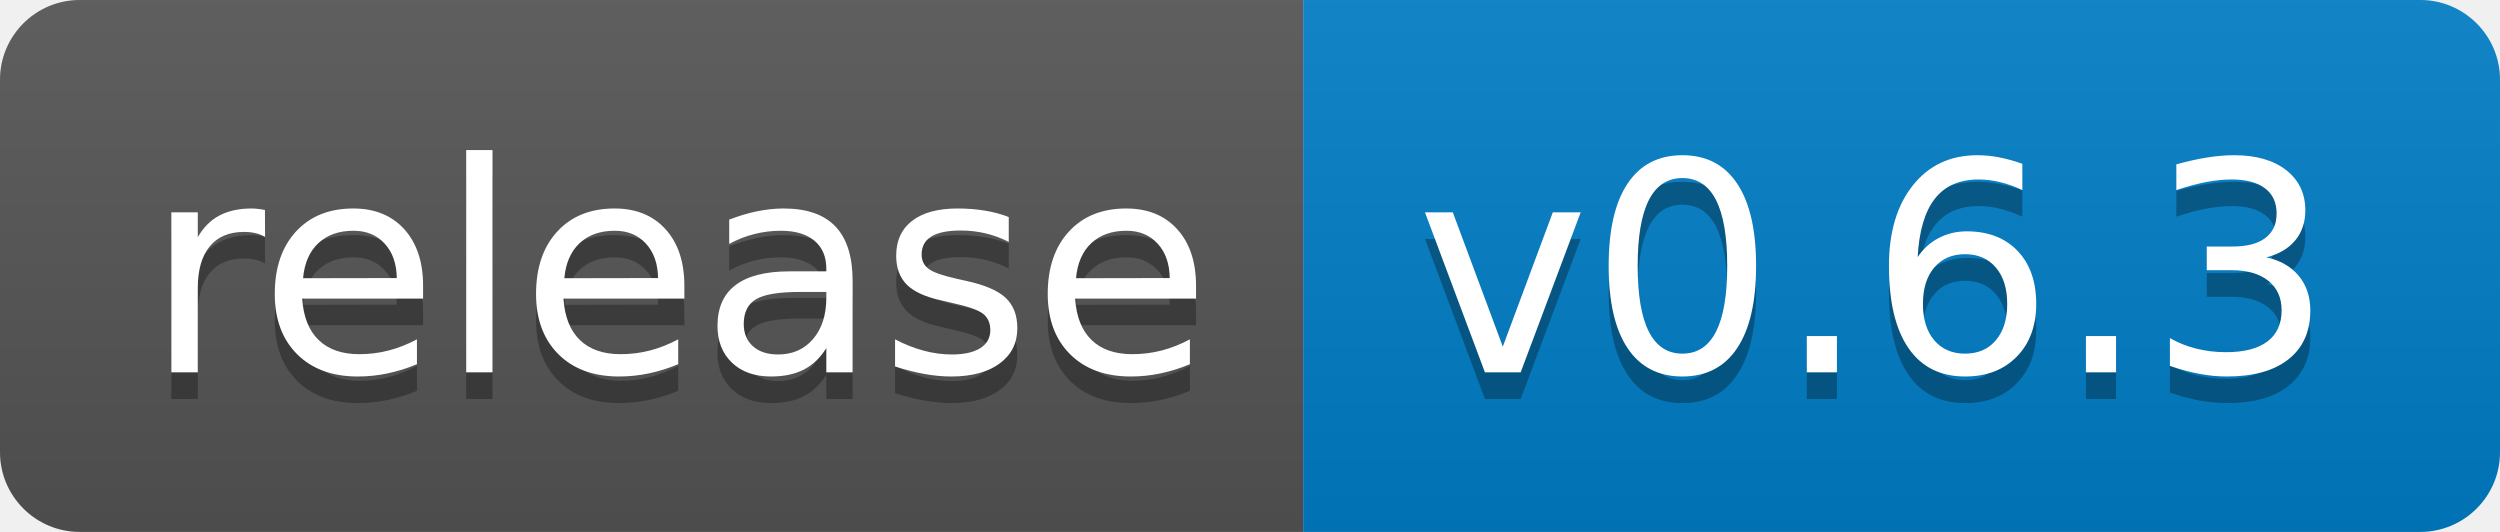
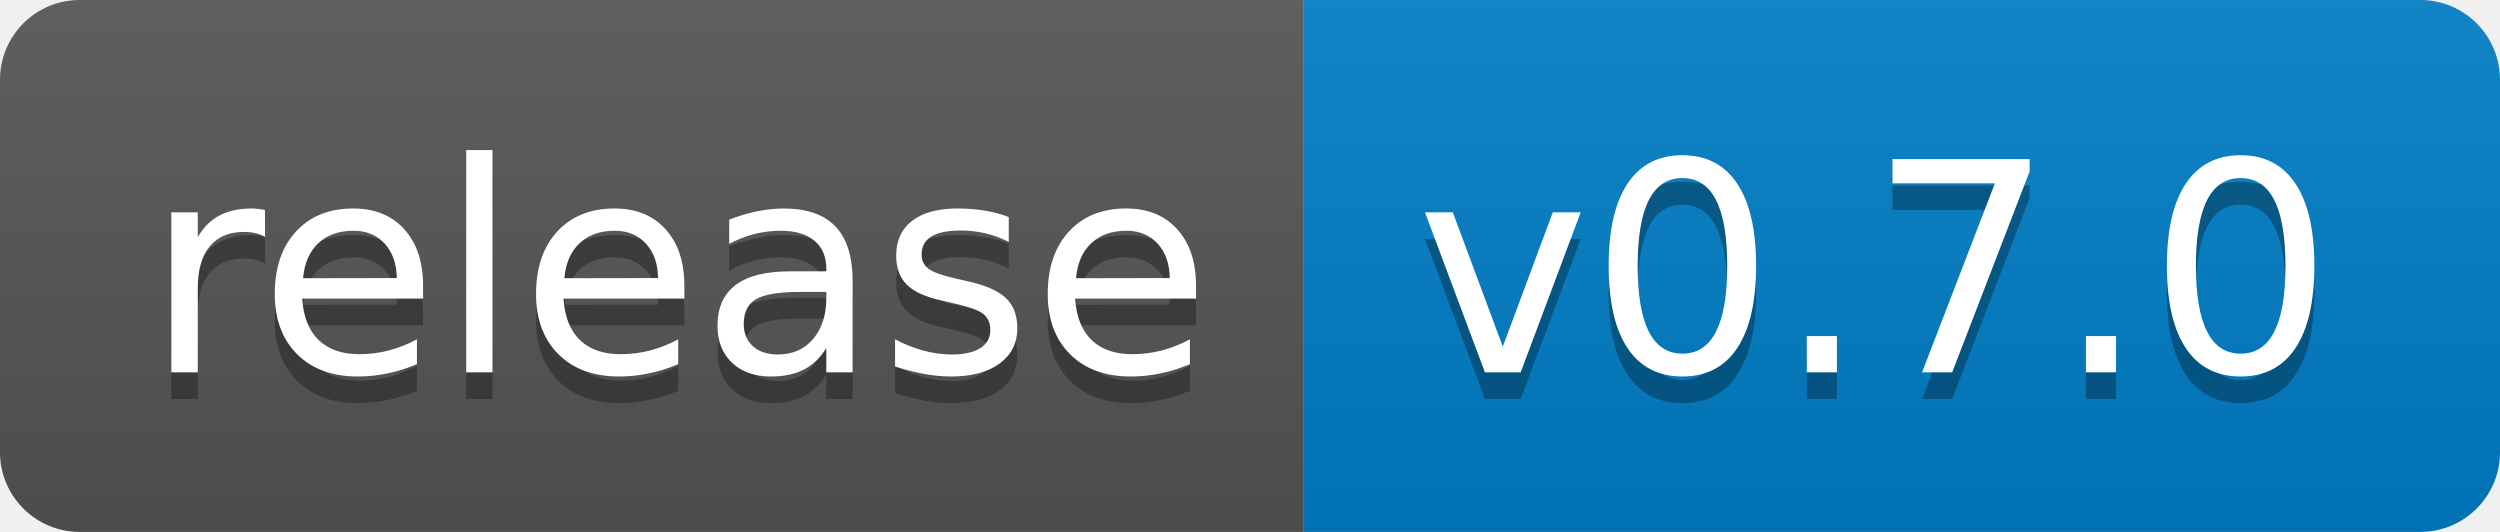
<svg xmlns="http://www.w3.org/2000/svg" width="94" height="20">
  <linearGradient id="b" x2="0" y2="100%">
    <stop offset="0" stop-color="#bbb" stop-opacity=".1" />
    <stop offset="1" stop-opacity=".1" />
  </linearGradient>
  <clipPath id="a">
    <rect width="94" height="20" rx="3" fill="#fff" />
  </clipPath>
  <g clip-path="url(#a)">
    <path fill="#555" d="M0 0h49v20H0z" />
    <path fill="#007ec6" d="M49 0h45v20H49z" />
    <path fill="url(#b)" d="M0 0h94v20H0z" />
  </g>
  <g fill="#fff" text-anchor="middle" font-family="DejaVu Sans,Verdana,Geneva,sans-serif" font-size="110">
    <text x="255" y="150" fill="#010101" fill-opacity=".3" transform="scale(.1)" textLength="390">release</text>
    <text x="255" y="140" transform="scale(.1)" textLength="390">release</text>
-     <text x="705" y="150" fill="#010101" fill-opacity=".3" transform="scale(.1)" textLength="350">v0.6.3</text>
-     <text x="705" y="140" transform="scale(.1)" textLength="350">v0.6.3</text>
+     <text x="705" y="150" fill="#010101" fill-opacity=".3" transform="scale(.1)" textLength="350">v0.7.0</text>
+     <text x="705" y="140" transform="scale(.1)" textLength="350">v0.7.0</text>
  </g>
</svg>
